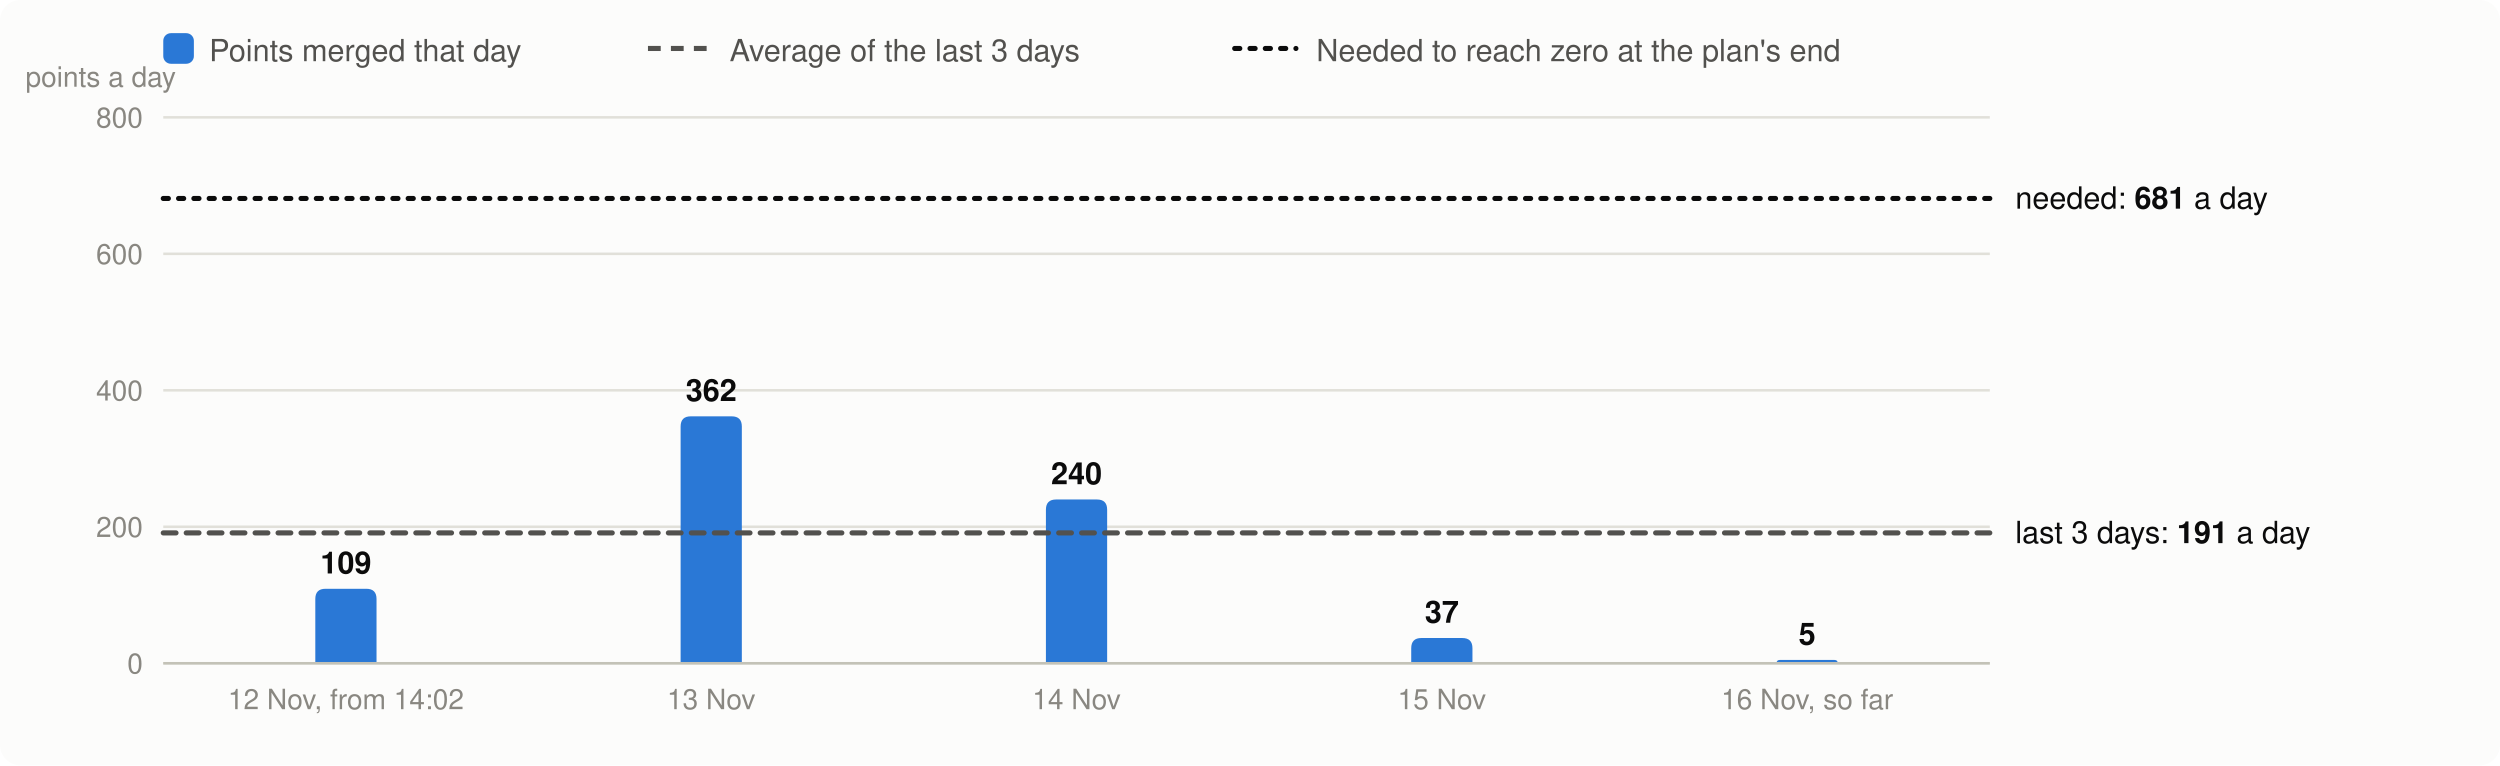
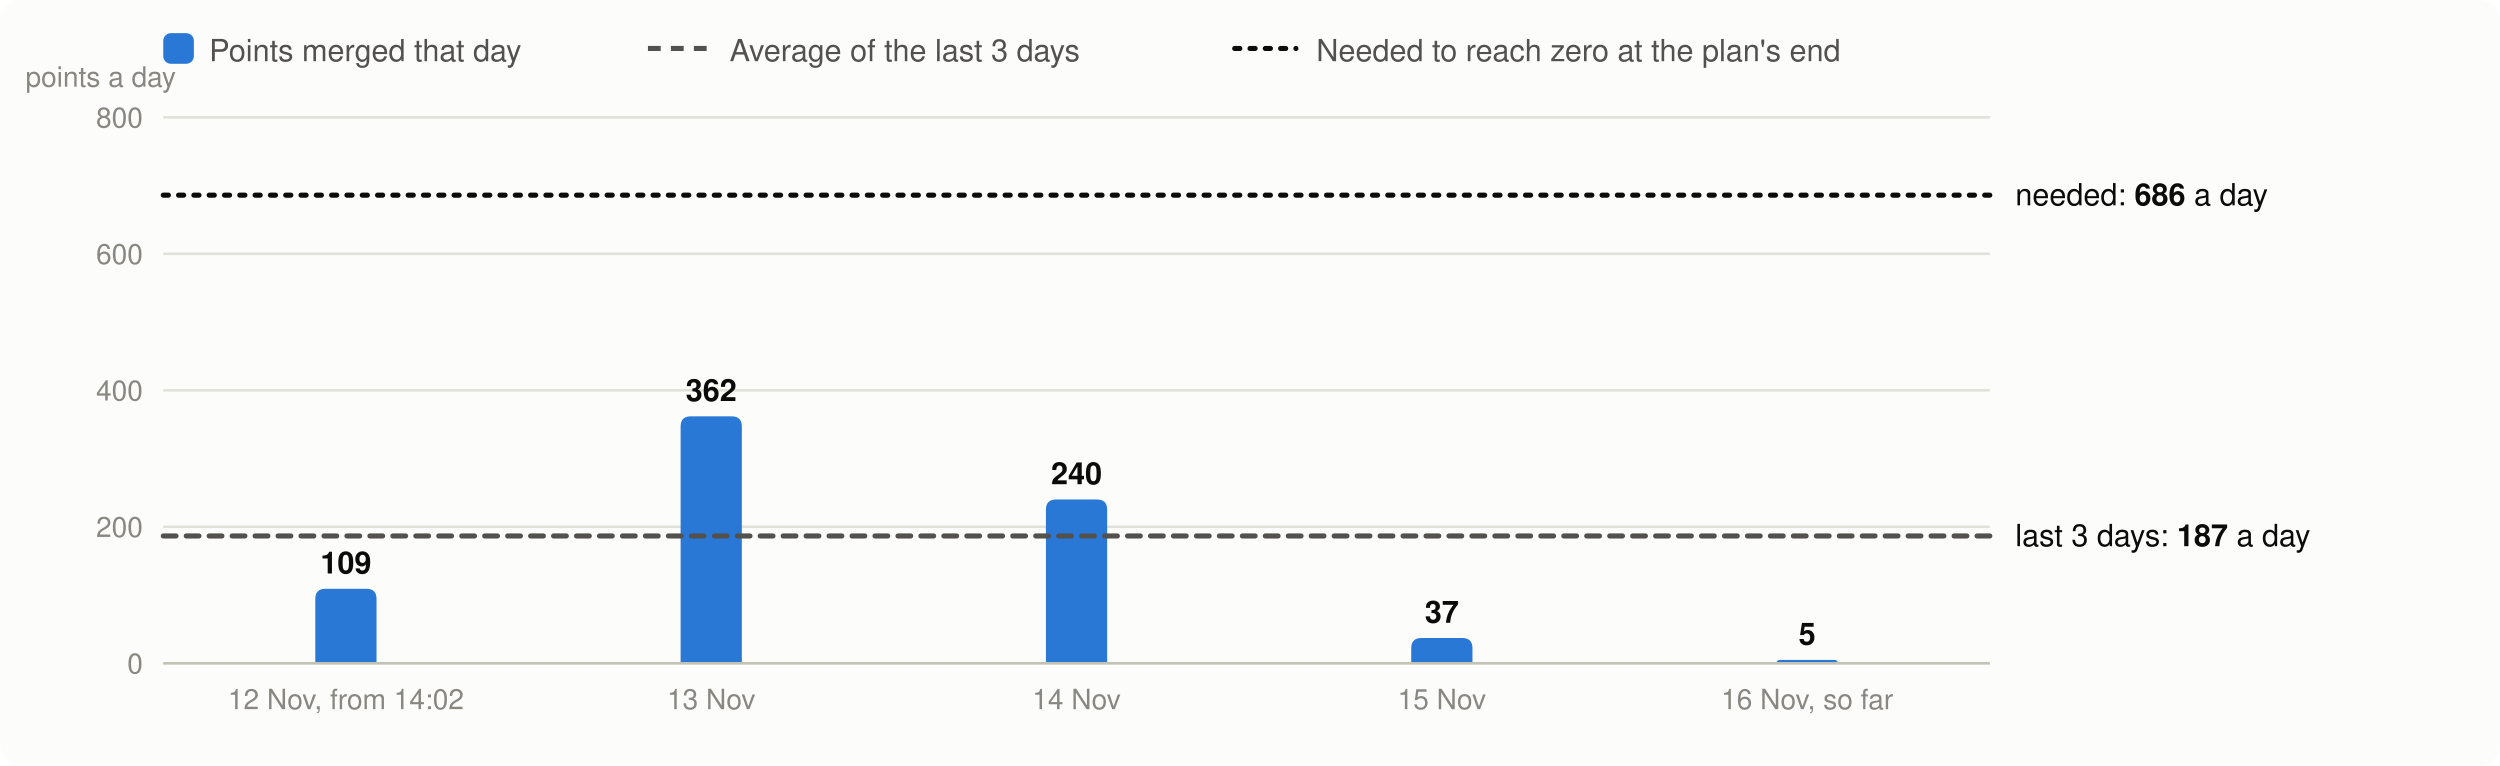
<svg xmlns="http://www.w3.org/2000/svg" viewBox="0 0 980 300" width="980" height="300" font-family="system-ui,-apple-system,Segoe UI,Helvetica,Arial,sans-serif" font-size="13" role="img" aria-label="Velocity: story points merged per day, the 3-day average and the velocity needed">
  <rect width="980" height="300" rx="8" fill="#fcfcfb" />
  <rect x="64" y="13" width="12" height="12" rx="3" fill="#2a78d6" />
  <text x="82" y="24" fill="#52514e" font-size="12">Points merged that day</text>
  <line x1="254" x2="278" y1="19" y2="19" stroke="#52514e" stroke-width="2" stroke-dasharray="5 4" />
  <text x="286" y="24" fill="#52514e" font-size="12">Average of the last 3 days</text>
  <line x1="484" x2="508" y1="19" y2="19" stroke="#0b0b0b" stroke-width="2" stroke-dasharray="2 4" stroke-linecap="round" />
  <text x="516" y="24" fill="#52514e" font-size="12">Needed to reach zero at the plan's end</text>
  <line x1="64" x2="780" y1="260.0" y2="260.0" stroke="#e1e0d9" />
  <text x="56" y="264.0" text-anchor="end" fill="#898781" font-size="11">0</text>
  <line x1="64" x2="780" y1="206.5" y2="206.5" stroke="#e1e0d9" />
  <text x="56" y="210.5" text-anchor="end" fill="#898781" font-size="11">200</text>
  <line x1="64" x2="780" y1="153.0" y2="153.0" stroke="#e1e0d9" />
  <text x="56" y="157.0" text-anchor="end" fill="#898781" font-size="11">400</text>
  <line x1="64" x2="780" y1="99.5" y2="99.5" stroke="#e1e0d9" />
  <text x="56" y="103.5" text-anchor="end" fill="#898781" font-size="11">600</text>
  <line x1="64" x2="780" y1="46.0" y2="46.0" stroke="#e1e0d9" />
  <text x="56" y="50.0" text-anchor="end" fill="#898781" font-size="11">800</text>
  <text x="10" y="34" fill="#898781" font-size="11">points a day</text>
  <path d="M123.6,260.0V234.8Q123.6,230.8 127.6,230.8H143.6Q147.6,230.8 147.6,234.8V260.0Z" fill="#2a78d6" />
  <text x="135.6" y="224.8" text-anchor="middle" fill="#0b0b0b" font-size="12" font-weight="600">109</text>
  <text x="135.6" y="278" text-anchor="middle" fill="#898781" font-size="11">12 Nov, from 14:02</text>
  <path d="M266.8,260.0V167.2Q266.8,163.2 270.8,163.2H286.8Q290.8,163.2 290.8,167.2V260.0Z" fill="#2a78d6" />
  <text x="278.8" y="157.2" text-anchor="middle" fill="#0b0b0b" font-size="12" font-weight="600">362</text>
  <text x="278.8" y="278" text-anchor="middle" fill="#898781" font-size="11">13 Nov</text>
  <path d="M410.0,260.0V199.8Q410.0,195.8 414.0,195.8H430.0Q434.0,195.8 434.0,199.8V260.0Z" fill="#2a78d6" />
  <text x="422.0" y="189.8" text-anchor="middle" fill="#0b0b0b" font-size="12" font-weight="600">240</text>
  <text x="422.0" y="278" text-anchor="middle" fill="#898781" font-size="11">14 Nov</text>
  <path d="M553.2,260.0V254.1Q553.2,250.1 557.2,250.1H573.2Q577.2,250.1 577.2,254.1V260.0Z" fill="#2a78d6" />
  <text x="565.2" y="244.1" text-anchor="middle" fill="#0b0b0b" font-size="12" font-weight="600">37</text>
  <text x="565.2" y="278" text-anchor="middle" fill="#898781" font-size="11">15 Nov</text>
  <path d="M696.4,260.0V260.0Q696.4,258.7 697.7,258.7H719.1Q720.4,258.7 720.4,260.0V260.0Z" fill="#2a78d6" />
  <text x="708.4" y="252.7" text-anchor="middle" fill="#0b0b0b" font-size="12" font-weight="600">5</text>
  <text x="708.4" y="278" text-anchor="middle" fill="#898781" font-size="11">16 Nov, so far</text>
  <line x1="64" x2="780" y1="260.0" y2="260.0" stroke="#c3c2b7" />
-   <line x1="64" x2="780" y1="208.9" y2="208.9" stroke="#52514e" stroke-width="2" stroke-dasharray="5 4" stroke-linecap="round" />
-   <text x="790" y="212.9" fill="#0b0b0b" font-size="12">last 3 days: <tspan font-weight="600">191</tspan> a day</text>
-   <line x1="64" x2="780" y1="77.8" y2="77.8" stroke="#0b0b0b" stroke-width="2" stroke-dasharray="2 4" stroke-linecap="round" />
-   <text x="790" y="81.8" fill="#0b0b0b" font-size="12">needed: <tspan font-weight="600">681</tspan> a day</text>
+   <line x1="64" x2="780" y1="210.1" y2="210.1" stroke="#52514e" stroke-width="2" stroke-dasharray="5 4" stroke-linecap="round" />
+   <text x="790" y="214.1" fill="#0b0b0b" font-size="12">last 3 days: <tspan font-weight="600">187</tspan> a day</text>
+   <line x1="64" x2="780" y1="76.5" y2="76.5" stroke="#0b0b0b" stroke-width="2" stroke-dasharray="2 4" stroke-linecap="round" />
+   <text x="790" y="80.5" fill="#0b0b0b" font-size="12">needed: <tspan font-weight="600">686</tspan> a day</text>
</svg>
